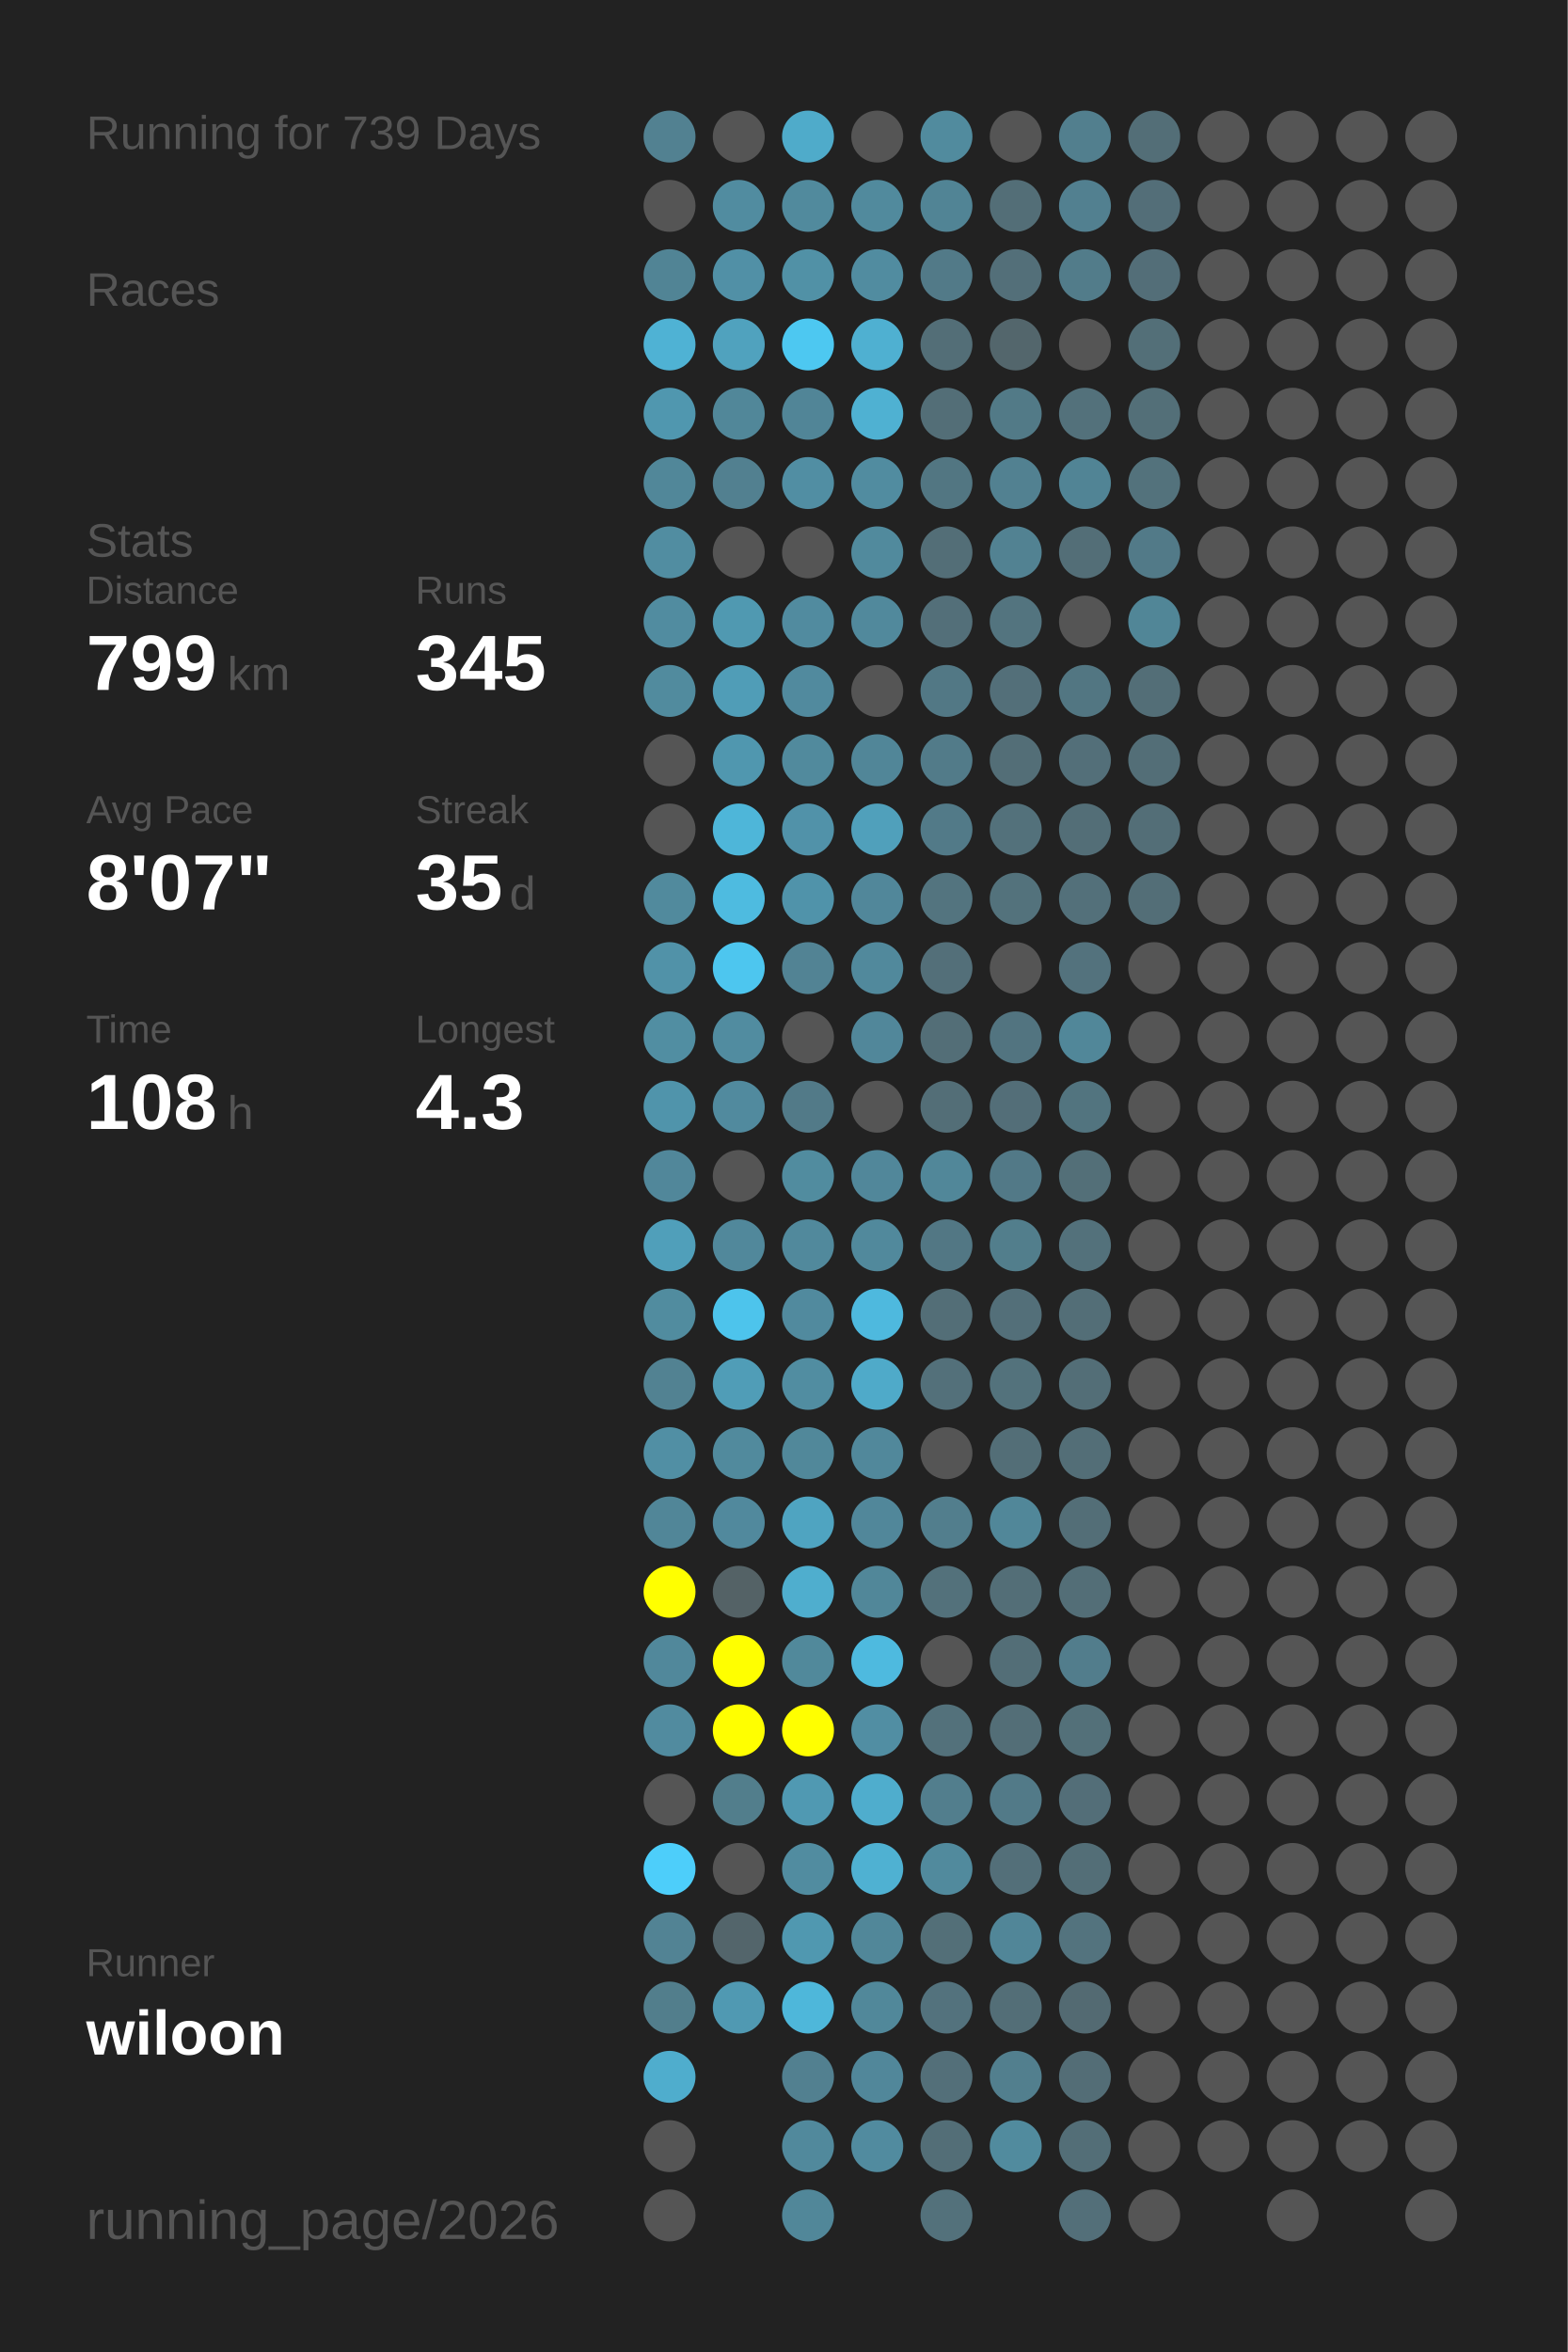
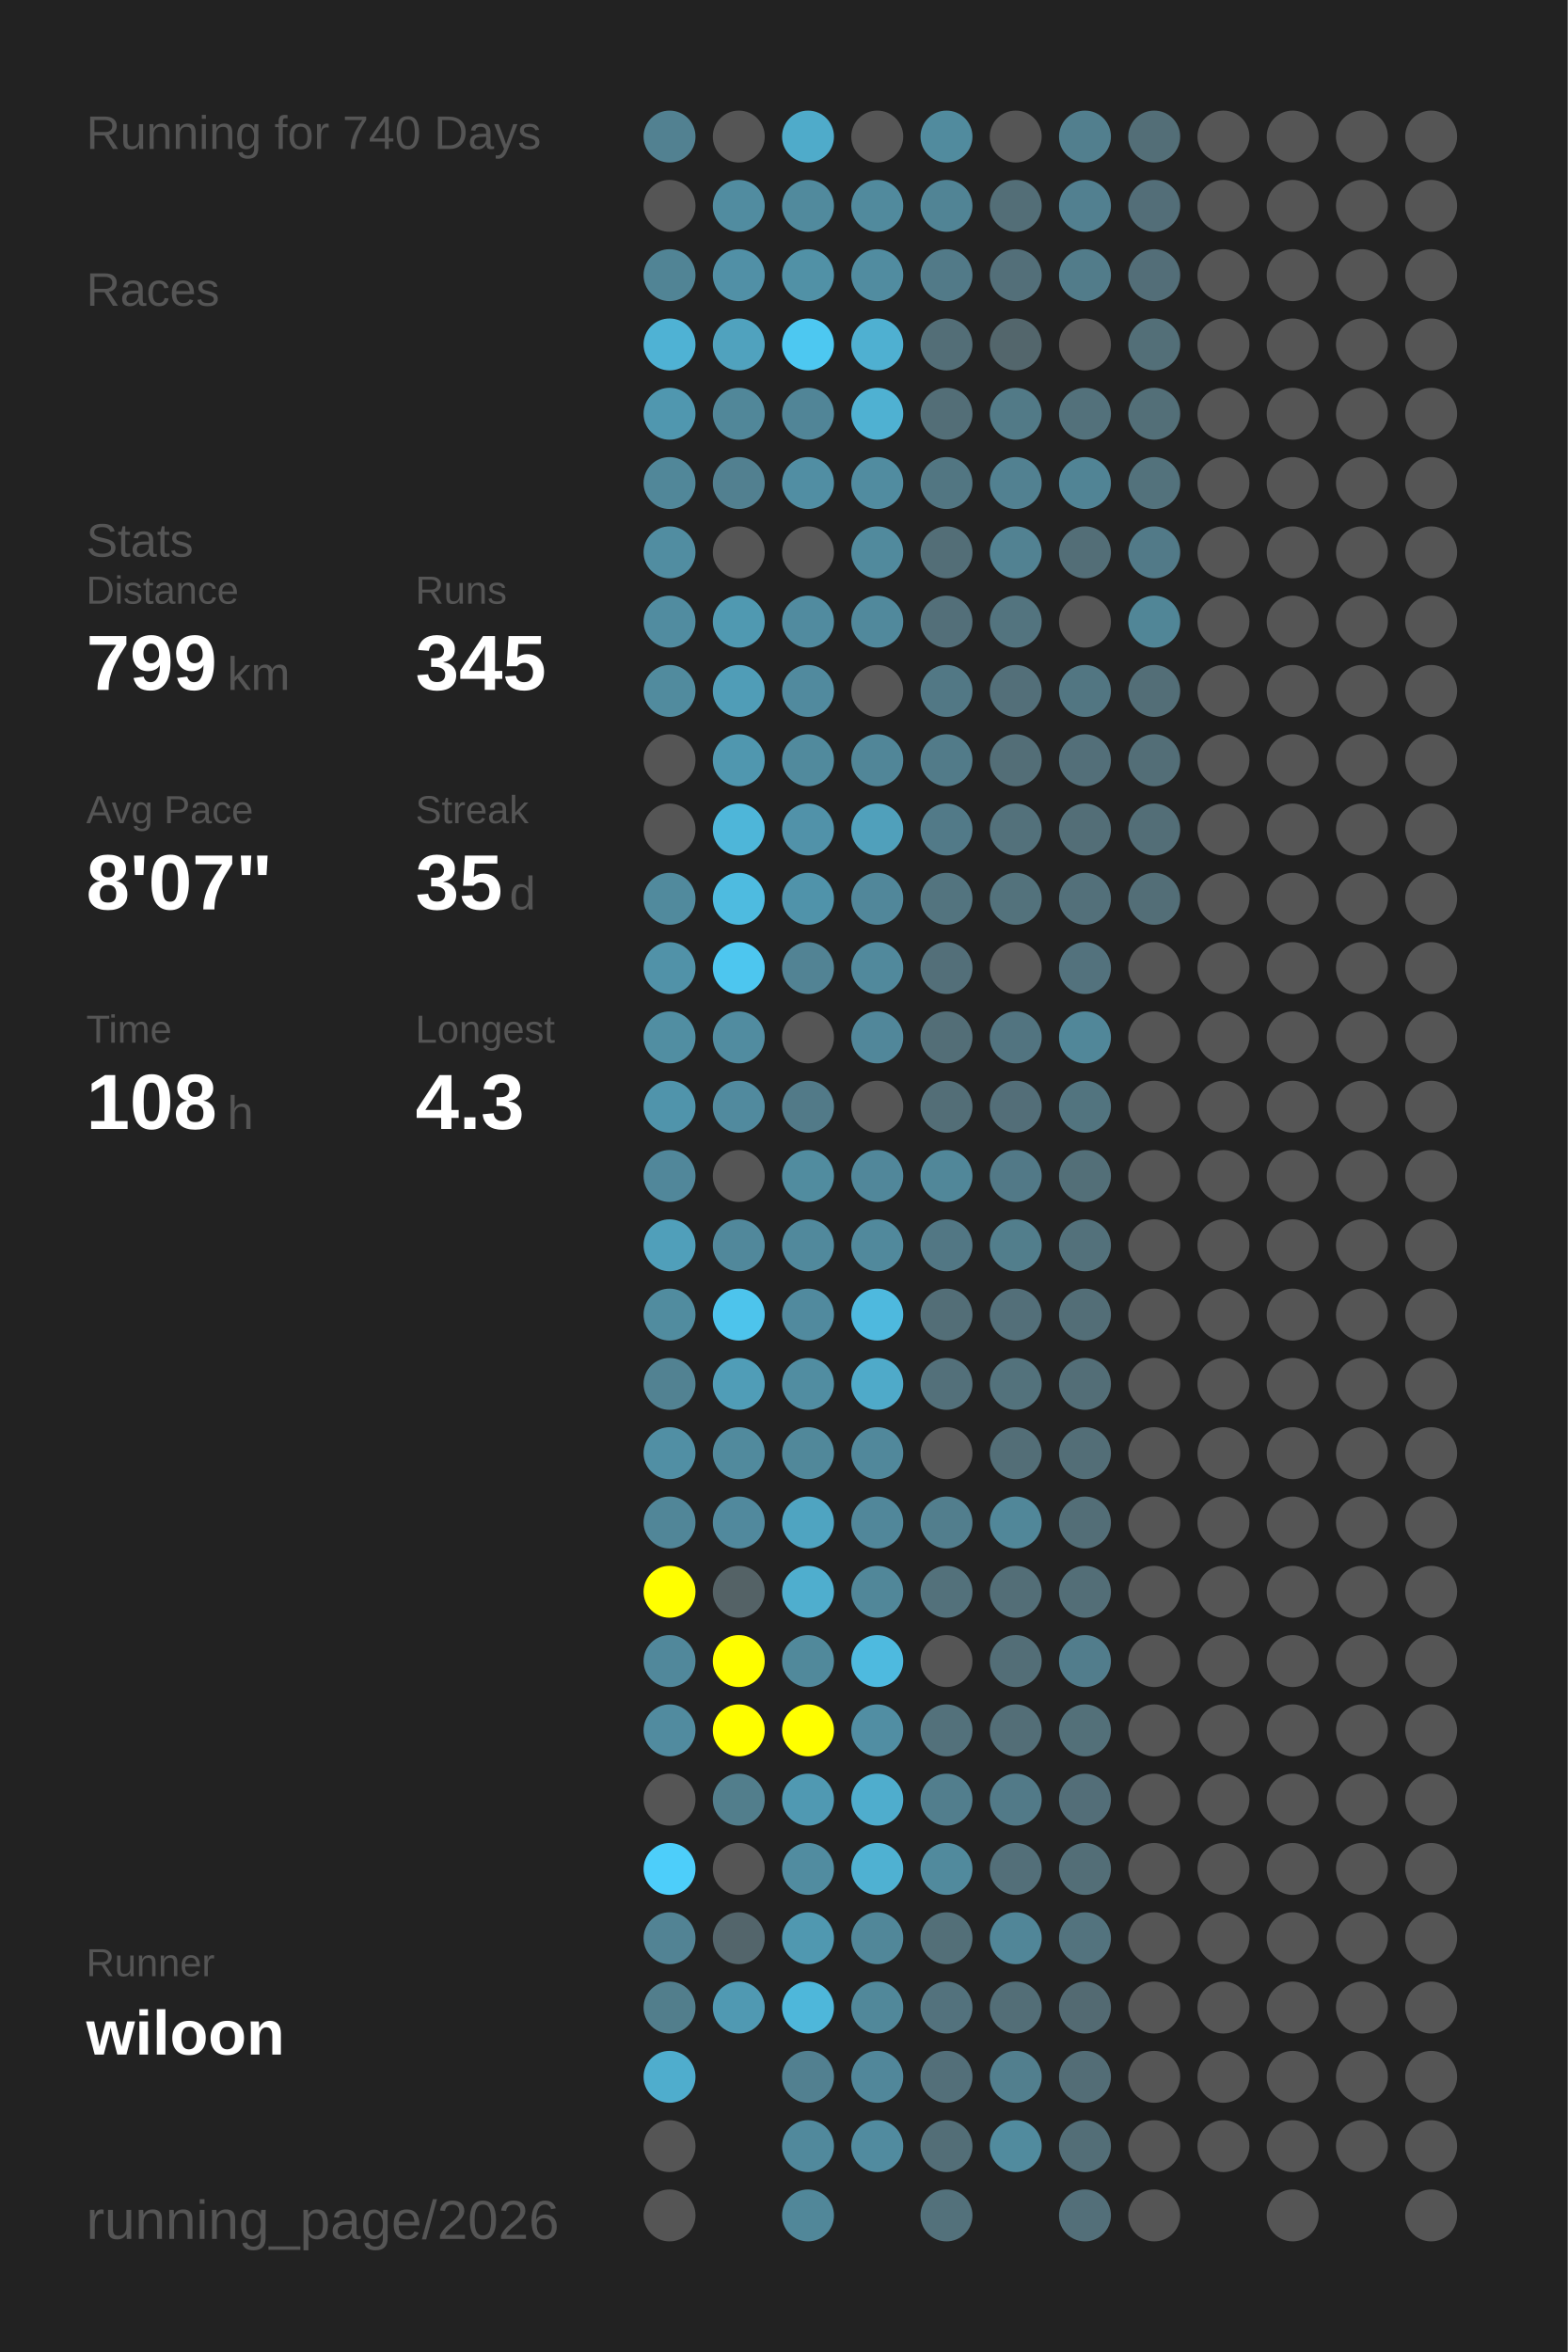
<svg xmlns="http://www.w3.org/2000/svg" baseProfile="full" height="300mm" version="1.1" viewBox="0,0,200,300" width="200mm">
  <defs />
  <rect fill="#222222" height="300" width="200" x="0" y="0" />
-   <text fill="#555555" style="font-size:6px; font-family:Arial;" x="11" y="19">Running for 739 Days</text>
+   <text fill="#555555" style="font-size:6px; font-family:Arial;" x="11" y="19">Running for 740 Days</text>
  <text fill="#555555" style="font-size:6px; font-family:Arial;" x="11" y="39">Races</text>
  <text fill="#555555" style="font-size:6px; font-family:Arial;" x="11" y="71">Stats</text>
  <text fill="#555555" style="font-size:5px; font-family:Arial;" x="11" y="77">Distance</text>
  <text fill="#FFFFFF" style="font-size:10px; font-family:Arial; font-weight:bold;" x="11" y="88">799</text>
  <text fill="#555555" style="font-size:6px; font-family:Arial;" x="29" y="88">km</text>
  <text fill="#555555" style="font-size:5px; font-family:Arial;" x="53" y="77">Runs</text>
  <text fill="#FFFFFF" style="font-size:10px; font-family:Arial; font-weight:bold;" x="53" y="88">345</text>
  <text fill="#555555" style="font-size:5px; font-family:Arial;" x="11" y="105">Avg Pace</text>
  <text fill="#FFFFFF" style="font-size:10px; font-family:Arial; font-weight:bold;" x="11" y="116">8'07"</text>
  <text fill="#555555" style="font-size:5px; font-family:Arial;" x="53" y="105">Streak</text>
  <text fill="#FFFFFF" style="font-size:10px; font-family:Arial; font-weight:bold;" x="53" y="116">35</text>
  <text fill="#555555" style="font-size:6px; font-family:Arial;" x="65" y="116">d</text>
  <text fill="#555555" style="font-size:5px; font-family:Arial;" x="11" y="133">Time</text>
  <text fill="#FFFFFF" style="font-size:10px; font-family:Arial; font-weight:bold;" x="11" y="144">108</text>
  <text fill="#555555" style="font-size:6px; font-family:Arial;" x="29" y="144">h</text>
  <text fill="#555555" style="font-size:5px; font-family:Arial;" x="53" y="133">Longest</text>
  <text fill="#FFFFFF" style="font-size:10px; font-family:Arial; font-weight:bold;" x="53" y="144">4.3</text>
  <text fill="#555555" style="font-size:5px; font-family:Arial;" x="11" y="252.065">Runner</text>
  <text fill="#FFFFFF" style="font-size:8px; font-family:Arial; font-weight:bold;" x="11" y="262.065">wiloon</text>
  <text fill="#555555" style="font-size:7px; font-family:Arial;" x="11" y="285.581">running_page/2026</text>
  <circle cx="85.417" cy="17.419" fill="#528191" r="3.312" />
  <circle cx="85.417" cy="26.258" fill="#555555" r="3.312" />
  <circle cx="85.417" cy="35.097" fill="#518495" r="3.312" />
  <circle cx="85.417" cy="43.935" fill="#4fb2d4" r="3.312" />
  <circle cx="85.417" cy="52.774" fill="#5097af" r="3.312" />
  <circle cx="85.417" cy="61.613" fill="#518799" r="3.312" />
  <circle cx="85.417" cy="70.452" fill="#518da1" r="3.312" />
  <circle cx="85.417" cy="79.29" fill="#518ca0" r="3.312" />
  <circle cx="85.417" cy="88.129" fill="#518b9e" r="3.312" />
  <circle cx="85.417" cy="96.968" fill="#555555" r="3.312" />
  <circle cx="85.417" cy="105.806" fill="#555555" r="3.312" />
  <circle cx="85.417" cy="114.645" fill="#518a9d" r="3.312" />
  <circle cx="85.417" cy="123.484" fill="#5192a8" r="3.312" />
  <circle cx="85.417" cy="132.323" fill="#518ea2" r="3.312" />
  <circle cx="85.417" cy="141.161" fill="#5094ab" r="3.312" />
  <circle cx="85.417" cy="150" fill="#51879a" r="3.312" />
  <circle cx="85.417" cy="158.839" fill="#509fba" r="3.312" />
  <circle cx="85.417" cy="167.677" fill="#518c9f" r="3.312" />
  <circle cx="85.417" cy="176.516" fill="#528292" r="3.312" />
  <circle cx="85.417" cy="185.355" fill="#518fa4" r="3.312" />
  <circle cx="85.417" cy="194.194" fill="#518698" r="3.312" />
  <circle cx="85.417" cy="203.032" fill="#FFFF00" r="3.312" />
  <circle cx="85.417" cy="211.871" fill="#51889b" r="3.312" />
  <circle cx="85.417" cy="220.71" fill="#518b9f" r="3.312" />
  <circle cx="85.417" cy="229.548" fill="#555555" r="3.312" />
  <circle cx="85.417" cy="238.387" fill="#4dcefa" r="3.312" />
  <circle cx="85.417" cy="247.226" fill="#528394" r="3.312" />
  <circle cx="85.417" cy="256.065" fill="#527e8c" r="3.312" />
  <circle cx="85.417" cy="264.903" fill="#4fadcd" r="3.312" />
  <circle cx="85.417" cy="273.742" fill="#555555" r="3.312" />
  <circle cx="85.417" cy="282.581" fill="#555555" r="3.312" />
  <circle cx="94.25" cy="17.419" fill="#555555" r="3.312" />
  <circle cx="94.25" cy="26.258" fill="#518ca0" r="3.312" />
  <circle cx="94.25" cy="35.097" fill="#5190a6" r="3.312" />
  <circle cx="94.25" cy="43.935" fill="#50a2be" r="3.312" />
  <circle cx="94.25" cy="52.774" fill="#518799" r="3.312" />
  <circle cx="94.25" cy="61.613" fill="#528090" r="3.312" />
  <circle cx="94.25" cy="70.452" fill="#555555" r="3.312" />
  <circle cx="94.25" cy="79.29" fill="#5099b1" r="3.312" />
  <circle cx="94.25" cy="88.129" fill="#509db7" r="3.312" />
  <circle cx="94.25" cy="96.968" fill="#5097af" r="3.312" />
  <circle cx="94.25" cy="105.806" fill="#4eb6d9" r="3.312" />
  <circle cx="94.25" cy="114.645" fill="#4ebbe0" r="3.312" />
  <circle cx="94.25" cy="123.484" fill="#4dc6ef" r="3.312" />
  <circle cx="94.25" cy="132.323" fill="#518ca0" r="3.312" />
  <circle cx="94.25" cy="141.161" fill="#518a9e" r="3.312" />
  <circle cx="94.25" cy="150" fill="#555555" r="3.312" />
  <circle cx="94.25" cy="158.839" fill="#51889b" r="3.312" />
  <circle cx="94.25" cy="167.677" fill="#4dc4ec" r="3.312" />
  <circle cx="94.25" cy="176.516" fill="#509db7" r="3.312" />
  <circle cx="94.25" cy="185.355" fill="#518a9d" r="3.312" />
  <circle cx="94.25" cy="194.194" fill="#51899d" r="3.312" />
  <circle cx="94.25" cy="203.032" fill="#546266" r="3.312" />
  <circle cx="94.25" cy="211.871" fill="#FFFF00" r="3.312" />
  <circle cx="94.25" cy="220.71" fill="#FFFF00" r="3.312" />
  <circle cx="94.25" cy="229.548" fill="#527e8c" r="3.312" />
  <circle cx="94.25" cy="238.387" fill="#555555" r="3.312" />
  <circle cx="94.25" cy="247.226" fill="#53656b" r="3.312" />
  <circle cx="94.25" cy="256.065" fill="#5099b2" r="3.312" />
  <circle cx="103.083" cy="17.419" fill="#4fabca" r="3.312" />
  <circle cx="103.083" cy="26.258" fill="#518a9d" r="3.312" />
  <circle cx="103.083" cy="35.097" fill="#5191a6" r="3.312" />
  <circle cx="103.083" cy="43.935" fill="#4dc8f1" r="3.312" />
  <circle cx="103.083" cy="52.774" fill="#518597" r="3.312" />
  <circle cx="103.083" cy="61.613" fill="#518ea3" r="3.312" />
  <circle cx="103.083" cy="70.452" fill="#555555" r="3.312" />
  <circle cx="103.083" cy="79.29" fill="#518b9f" r="3.312" />
  <circle cx="103.083" cy="88.129" fill="#518a9e" r="3.312" />
  <circle cx="103.083" cy="96.968" fill="#518a9d" r="3.312" />
  <circle cx="103.083" cy="105.806" fill="#5192a9" r="3.312" />
  <circle cx="103.083" cy="114.645" fill="#5093aa" r="3.312" />
  <circle cx="103.083" cy="123.484" fill="#528394" r="3.312" />
  <circle cx="103.083" cy="132.323" fill="#555555" r="3.312" />
  <circle cx="103.083" cy="141.161" fill="#527a88" r="3.312" />
  <circle cx="103.083" cy="150" fill="#518c9f" r="3.312" />
  <circle cx="103.083" cy="158.839" fill="#51899c" r="3.312" />
  <circle cx="103.083" cy="167.677" fill="#518a9e" r="3.312" />
  <circle cx="103.083" cy="176.516" fill="#518da1" r="3.312" />
  <circle cx="103.083" cy="185.355" fill="#51889a" r="3.312" />
  <circle cx="103.083" cy="194.194" fill="#4fa4c1" r="3.312" />
  <circle cx="103.083" cy="203.032" fill="#4faece" r="3.312" />
  <circle cx="103.083" cy="211.871" fill="#51899b" r="3.312" />
  <circle cx="103.083" cy="220.71" fill="#FFFF00" r="3.312" />
  <circle cx="103.083" cy="229.548" fill="#5099b2" r="3.312" />
  <circle cx="103.083" cy="238.387" fill="#518ca0" r="3.312" />
  <circle cx="103.083" cy="247.226" fill="#5098b0" r="3.312" />
  <circle cx="103.083" cy="256.065" fill="#4eb7da" r="3.312" />
  <circle cx="103.083" cy="264.903" fill="#528090" r="3.312" />
  <circle cx="103.083" cy="273.742" fill="#51899c" r="3.312" />
  <circle cx="103.083" cy="282.581" fill="#518799" r="3.312" />
  <circle cx="111.917" cy="17.419" fill="#555555" r="3.312" />
  <circle cx="111.917" cy="26.258" fill="#518a9d" r="3.312" />
  <circle cx="111.917" cy="35.097" fill="#518ca0" r="3.312" />
  <circle cx="111.917" cy="43.935" fill="#4fb0d1" r="3.312" />
  <circle cx="111.917" cy="52.774" fill="#4fb1d2" r="3.312" />
  <circle cx="111.917" cy="61.613" fill="#518ca0" r="3.312" />
  <circle cx="111.917" cy="70.452" fill="#518a9d" r="3.312" />
  <circle cx="111.917" cy="79.29" fill="#51899c" r="3.312" />
  <circle cx="111.917" cy="88.129" fill="#555555" r="3.312" />
  <circle cx="111.917" cy="96.968" fill="#518698" r="3.312" />
  <circle cx="111.917" cy="105.806" fill="#50a0bb" r="3.312" />
  <circle cx="111.917" cy="114.645" fill="#51879a" r="3.312" />
  <circle cx="111.917" cy="123.484" fill="#51899c" r="3.312" />
  <circle cx="111.917" cy="132.323" fill="#51879a" r="3.312" />
  <circle cx="111.917" cy="141.161" fill="#555555" r="3.312" />
  <circle cx="111.917" cy="150" fill="#51879a" r="3.312" />
  <circle cx="111.917" cy="158.839" fill="#51899c" r="3.312" />
  <circle cx="111.917" cy="167.677" fill="#4eb9de" r="3.312" />
  <circle cx="111.917" cy="176.516" fill="#4faac9" r="3.312" />
  <circle cx="111.917" cy="185.355" fill="#51889b" r="3.312" />
  <circle cx="111.917" cy="194.194" fill="#51879a" r="3.312" />
  <circle cx="111.917" cy="203.032" fill="#518799" r="3.312" />
  <circle cx="111.917" cy="211.871" fill="#4ebadf" r="3.312" />
  <circle cx="111.917" cy="220.71" fill="#518ea3" r="3.312" />
  <circle cx="111.917" cy="229.548" fill="#4fadcd" r="3.312" />
  <circle cx="111.917" cy="238.387" fill="#4fb1d2" r="3.312" />
  <circle cx="111.917" cy="247.226" fill="#518799" r="3.312" />
  <circle cx="111.917" cy="256.065" fill="#51889a" r="3.312" />
  <circle cx="111.917" cy="264.903" fill="#51879a" r="3.312" />
  <circle cx="111.917" cy="273.742" fill="#518b9f" r="3.312" />
  <circle cx="120.75" cy="17.419" fill="#518b9e" r="3.312" />
  <circle cx="120.75" cy="26.258" fill="#518495" r="3.312" />
  <circle cx="120.75" cy="35.097" fill="#527a88" r="3.312" />
  <circle cx="120.75" cy="43.935" fill="#536e77" r="3.312" />
  <circle cx="120.75" cy="52.774" fill="#536e77" r="3.312" />
  <circle cx="120.75" cy="61.613" fill="#527682" r="3.312" />
  <circle cx="120.75" cy="70.452" fill="#536e77" r="3.312" />
  <circle cx="120.75" cy="79.29" fill="#536f79" r="3.312" />
  <circle cx="120.75" cy="88.129" fill="#527885" r="3.312" />
  <circle cx="120.75" cy="96.968" fill="#527b89" r="3.312" />
  <circle cx="120.75" cy="105.806" fill="#527a88" r="3.312" />
  <circle cx="120.75" cy="114.645" fill="#53747f" r="3.312" />
  <circle cx="120.75" cy="123.484" fill="#536f79" r="3.312" />
  <circle cx="120.75" cy="132.323" fill="#536e77" r="3.312" />
  <circle cx="120.75" cy="141.161" fill="#536e77" r="3.312" />
  <circle cx="120.75" cy="150" fill="#518799" r="3.312" />
  <circle cx="120.75" cy="158.839" fill="#527784" r="3.312" />
  <circle cx="120.75" cy="167.677" fill="#536e77" r="3.312" />
  <circle cx="120.75" cy="176.516" fill="#53707a" r="3.312" />
  <circle cx="120.75" cy="185.355" fill="#555555" r="3.312" />
  <circle cx="120.75" cy="194.194" fill="#527e8d" r="3.312" />
  <circle cx="120.75" cy="203.032" fill="#53717b" r="3.312" />
  <circle cx="120.75" cy="211.871" fill="#555555" r="3.312" />
  <circle cx="120.75" cy="220.71" fill="#53717b" r="3.312" />
  <circle cx="120.75" cy="229.548" fill="#527e8d" r="3.312" />
  <circle cx="120.75" cy="238.387" fill="#518a9d" r="3.312" />
  <circle cx="120.75" cy="247.226" fill="#536f78" r="3.312" />
  <circle cx="120.75" cy="256.065" fill="#53727d" r="3.312" />
  <circle cx="120.75" cy="264.903" fill="#536f79" r="3.312" />
  <circle cx="120.75" cy="273.742" fill="#536e77" r="3.312" />
  <circle cx="120.75" cy="282.581" fill="#53717b" r="3.312" />
  <circle cx="129.583" cy="17.419" fill="#555555" r="3.312" />
  <circle cx="129.583" cy="26.258" fill="#536e77" r="3.312" />
  <circle cx="129.583" cy="35.097" fill="#536f79" r="3.312" />
  <circle cx="129.583" cy="43.935" fill="#53666c" r="3.312" />
  <circle cx="129.583" cy="52.774" fill="#527a87" r="3.312" />
  <circle cx="129.583" cy="61.613" fill="#528191" r="3.312" />
  <circle cx="129.583" cy="70.452" fill="#528292" r="3.312" />
  <circle cx="129.583" cy="79.29" fill="#53747f" r="3.312" />
  <circle cx="129.583" cy="88.129" fill="#536f79" r="3.312" />
  <circle cx="129.583" cy="96.968" fill="#536e77" r="3.312" />
  <circle cx="129.583" cy="105.806" fill="#53717b" r="3.312" />
  <circle cx="129.583" cy="114.645" fill="#53727c" r="3.312" />
  <circle cx="129.583" cy="123.484" fill="#555555" r="3.312" />
  <circle cx="129.583" cy="132.323" fill="#527480" r="3.312" />
  <circle cx="129.583" cy="141.161" fill="#536e78" r="3.312" />
  <circle cx="129.583" cy="150" fill="#527987" r="3.312" />
  <circle cx="129.583" cy="158.839" fill="#527e8c" r="3.312" />
  <circle cx="129.583" cy="167.677" fill="#536f79" r="3.312" />
  <circle cx="129.583" cy="176.516" fill="#53727c" r="3.312" />
  <circle cx="129.583" cy="185.355" fill="#536e77" r="3.312" />
  <circle cx="129.583" cy="194.194" fill="#518799" r="3.312" />
  <circle cx="129.583" cy="203.032" fill="#536e77" r="3.312" />
  <circle cx="129.583" cy="211.871" fill="#536e77" r="3.312" />
  <circle cx="129.583" cy="220.71" fill="#536e77" r="3.312" />
  <circle cx="129.583" cy="229.548" fill="#527a88" r="3.312" />
  <circle cx="129.583" cy="238.387" fill="#536f79" r="3.312" />
  <circle cx="129.583" cy="247.226" fill="#518698" r="3.312" />
  <circle cx="129.583" cy="256.065" fill="#536e77" r="3.312" />
  <circle cx="129.583" cy="264.903" fill="#527f8e" r="3.312" />
  <circle cx="129.583" cy="273.742" fill="#518b9e" r="3.312" />
  <circle cx="138.417" cy="17.419" fill="#527f8e" r="3.312" />
  <circle cx="138.417" cy="26.258" fill="#528090" r="3.312" />
  <circle cx="138.417" cy="35.097" fill="#527c8a" r="3.312" />
  <circle cx="138.417" cy="43.935" fill="#555555" r="3.312" />
  <circle cx="138.417" cy="52.774" fill="#53717b" r="3.312" />
  <circle cx="138.417" cy="61.613" fill="#518495" r="3.312" />
  <circle cx="138.417" cy="70.452" fill="#536e77" r="3.312" />
  <circle cx="138.417" cy="79.29" fill="#555555" r="3.312" />
  <circle cx="138.417" cy="88.129" fill="#527682" r="3.312" />
  <circle cx="138.417" cy="96.968" fill="#536f79" r="3.312" />
  <circle cx="138.417" cy="105.806" fill="#536e77" r="3.312" />
  <circle cx="138.417" cy="114.645" fill="#53707a" r="3.312" />
  <circle cx="138.417" cy="123.484" fill="#53727d" r="3.312" />
  <circle cx="138.417" cy="132.323" fill="#518799" r="3.312" />
  <circle cx="138.417" cy="141.161" fill="#52747f" r="3.312" />
  <circle cx="138.417" cy="150" fill="#536f78" r="3.312" />
  <circle cx="138.417" cy="158.839" fill="#53717b" r="3.312" />
  <circle cx="138.417" cy="167.677" fill="#536e77" r="3.312" />
  <circle cx="138.417" cy="176.516" fill="#536e77" r="3.312" />
  <circle cx="138.417" cy="185.355" fill="#536e77" r="3.312" />
  <circle cx="138.417" cy="194.194" fill="#536e77" r="3.312" />
  <circle cx="138.417" cy="203.032" fill="#536e77" r="3.312" />
  <circle cx="138.417" cy="211.871" fill="#527d8c" r="3.312" />
  <circle cx="138.417" cy="220.71" fill="#537079" r="3.312" />
  <circle cx="138.417" cy="229.548" fill="#536e78" r="3.312" />
  <circle cx="138.417" cy="238.387" fill="#536e77" r="3.312" />
  <circle cx="138.417" cy="247.226" fill="#53737e" r="3.312" />
  <circle cx="138.417" cy="256.065" fill="#536a72" r="3.312" />
  <circle cx="138.417" cy="264.903" fill="#536d76" r="3.312" />
  <circle cx="138.417" cy="273.742" fill="#536e77" r="3.312" />
  <circle cx="138.417" cy="282.581" fill="#536f79" r="3.312" />
  <circle cx="147.25" cy="17.419" fill="#536e77" r="3.312" />
  <circle cx="147.25" cy="26.258" fill="#536e78" r="3.312" />
  <circle cx="147.25" cy="35.097" fill="#536e78" r="3.312" />
  <circle cx="147.25" cy="43.935" fill="#536f78" r="3.312" />
  <circle cx="147.25" cy="52.774" fill="#536f78" r="3.312" />
  <circle cx="147.25" cy="61.613" fill="#53727c" r="3.312" />
  <circle cx="147.25" cy="70.452" fill="#527a88" r="3.312" />
  <circle cx="147.25" cy="79.29" fill="#518697" r="3.312" />
  <circle cx="147.25" cy="88.129" fill="#536e77" r="3.312" />
  <circle cx="147.25" cy="96.968" fill="#536e77" r="3.312" />
  <circle cx="147.25" cy="105.806" fill="#536e77" r="3.312" />
  <circle cx="147.25" cy="114.645" fill="#536e77" r="3.312" />
  <circle cx="147.25" cy="123.484" fill="#555555" r="3.312" />
  <circle cx="147.25" cy="132.323" fill="#555555" r="3.312" />
  <circle cx="147.25" cy="141.161" fill="#555555" r="3.312" />
  <circle cx="147.25" cy="150" fill="#555555" r="3.312" />
  <circle cx="147.25" cy="158.839" fill="#555555" r="3.312" />
  <circle cx="147.25" cy="167.677" fill="#555555" r="3.312" />
  <circle cx="147.25" cy="176.516" fill="#555555" r="3.312" />
  <circle cx="147.25" cy="185.355" fill="#555555" r="3.312" />
  <circle cx="147.25" cy="194.194" fill="#555555" r="3.312" />
  <circle cx="147.25" cy="203.032" fill="#555555" r="3.312" />
  <circle cx="147.25" cy="211.871" fill="#555555" r="3.312" />
  <circle cx="147.25" cy="220.71" fill="#555555" r="3.312" />
  <circle cx="147.25" cy="229.548" fill="#555555" r="3.312" />
  <circle cx="147.25" cy="238.387" fill="#555555" r="3.312" />
  <circle cx="147.25" cy="247.226" fill="#555555" r="3.312" />
  <circle cx="147.25" cy="256.065" fill="#555555" r="3.312" />
  <circle cx="147.25" cy="264.903" fill="#555555" r="3.312" />
  <circle cx="147.25" cy="273.742" fill="#555555" r="3.312" />
  <circle cx="147.25" cy="282.581" fill="#555555" r="3.312" />
  <circle cx="156.083" cy="17.419" fill="#555555" r="3.312" />
  <circle cx="156.083" cy="26.258" fill="#555555" r="3.312" />
  <circle cx="156.083" cy="35.097" fill="#555555" r="3.312" />
  <circle cx="156.083" cy="43.935" fill="#555555" r="3.312" />
  <circle cx="156.083" cy="52.774" fill="#555555" r="3.312" />
  <circle cx="156.083" cy="61.613" fill="#555555" r="3.312" />
  <circle cx="156.083" cy="70.452" fill="#555555" r="3.312" />
  <circle cx="156.083" cy="79.29" fill="#555555" r="3.312" />
  <circle cx="156.083" cy="88.129" fill="#555555" r="3.312" />
  <circle cx="156.083" cy="96.968" fill="#555555" r="3.312" />
  <circle cx="156.083" cy="105.806" fill="#555555" r="3.312" />
  <circle cx="156.083" cy="114.645" fill="#555555" r="3.312" />
  <circle cx="156.083" cy="123.484" fill="#555555" r="3.312" />
  <circle cx="156.083" cy="132.323" fill="#555555" r="3.312" />
  <circle cx="156.083" cy="141.161" fill="#555555" r="3.312" />
  <circle cx="156.083" cy="150" fill="#555555" r="3.312" />
  <circle cx="156.083" cy="158.839" fill="#555555" r="3.312" />
  <circle cx="156.083" cy="167.677" fill="#555555" r="3.312" />
  <circle cx="156.083" cy="176.516" fill="#555555" r="3.312" />
  <circle cx="156.083" cy="185.355" fill="#555555" r="3.312" />
  <circle cx="156.083" cy="194.194" fill="#555555" r="3.312" />
  <circle cx="156.083" cy="203.032" fill="#555555" r="3.312" />
  <circle cx="156.083" cy="211.871" fill="#555555" r="3.312" />
  <circle cx="156.083" cy="220.71" fill="#555555" r="3.312" />
  <circle cx="156.083" cy="229.548" fill="#555555" r="3.312" />
  <circle cx="156.083" cy="238.387" fill="#555555" r="3.312" />
  <circle cx="156.083" cy="247.226" fill="#555555" r="3.312" />
  <circle cx="156.083" cy="256.065" fill="#555555" r="3.312" />
  <circle cx="156.083" cy="264.903" fill="#555555" r="3.312" />
  <circle cx="156.083" cy="273.742" fill="#555555" r="3.312" />
  <circle cx="164.917" cy="17.419" fill="#555555" r="3.312" />
  <circle cx="164.917" cy="26.258" fill="#555555" r="3.312" />
  <circle cx="164.917" cy="35.097" fill="#555555" r="3.312" />
  <circle cx="164.917" cy="43.935" fill="#555555" r="3.312" />
  <circle cx="164.917" cy="52.774" fill="#555555" r="3.312" />
  <circle cx="164.917" cy="61.613" fill="#555555" r="3.312" />
  <circle cx="164.917" cy="70.452" fill="#555555" r="3.312" />
  <circle cx="164.917" cy="79.29" fill="#555555" r="3.312" />
  <circle cx="164.917" cy="88.129" fill="#555555" r="3.312" />
  <circle cx="164.917" cy="96.968" fill="#555555" r="3.312" />
  <circle cx="164.917" cy="105.806" fill="#555555" r="3.312" />
  <circle cx="164.917" cy="114.645" fill="#555555" r="3.312" />
  <circle cx="164.917" cy="123.484" fill="#555555" r="3.312" />
  <circle cx="164.917" cy="132.323" fill="#555555" r="3.312" />
  <circle cx="164.917" cy="141.161" fill="#555555" r="3.312" />
  <circle cx="164.917" cy="150" fill="#555555" r="3.312" />
  <circle cx="164.917" cy="158.839" fill="#555555" r="3.312" />
  <circle cx="164.917" cy="167.677" fill="#555555" r="3.312" />
  <circle cx="164.917" cy="176.516" fill="#555555" r="3.312" />
  <circle cx="164.917" cy="185.355" fill="#555555" r="3.312" />
  <circle cx="164.917" cy="194.194" fill="#555555" r="3.312" />
  <circle cx="164.917" cy="203.032" fill="#555555" r="3.312" />
  <circle cx="164.917" cy="211.871" fill="#555555" r="3.312" />
  <circle cx="164.917" cy="220.71" fill="#555555" r="3.312" />
  <circle cx="164.917" cy="229.548" fill="#555555" r="3.312" />
  <circle cx="164.917" cy="238.387" fill="#555555" r="3.312" />
  <circle cx="164.917" cy="247.226" fill="#555555" r="3.312" />
  <circle cx="164.917" cy="256.065" fill="#555555" r="3.312" />
  <circle cx="164.917" cy="264.903" fill="#555555" r="3.312" />
  <circle cx="164.917" cy="273.742" fill="#555555" r="3.312" />
  <circle cx="164.917" cy="282.581" fill="#555555" r="3.312" />
  <circle cx="173.75" cy="17.419" fill="#555555" r="3.312" />
  <circle cx="173.75" cy="26.258" fill="#555555" r="3.312" />
  <circle cx="173.75" cy="35.097" fill="#555555" r="3.312" />
  <circle cx="173.75" cy="43.935" fill="#555555" r="3.312" />
  <circle cx="173.75" cy="52.774" fill="#555555" r="3.312" />
  <circle cx="173.75" cy="61.613" fill="#555555" r="3.312" />
  <circle cx="173.75" cy="70.452" fill="#555555" r="3.312" />
  <circle cx="173.75" cy="79.29" fill="#555555" r="3.312" />
  <circle cx="173.75" cy="88.129" fill="#555555" r="3.312" />
  <circle cx="173.75" cy="96.968" fill="#555555" r="3.312" />
  <circle cx="173.75" cy="105.806" fill="#555555" r="3.312" />
  <circle cx="173.75" cy="114.645" fill="#555555" r="3.312" />
  <circle cx="173.75" cy="123.484" fill="#555555" r="3.312" />
  <circle cx="173.75" cy="132.323" fill="#555555" r="3.312" />
  <circle cx="173.75" cy="141.161" fill="#555555" r="3.312" />
  <circle cx="173.75" cy="150" fill="#555555" r="3.312" />
  <circle cx="173.75" cy="158.839" fill="#555555" r="3.312" />
  <circle cx="173.75" cy="167.677" fill="#555555" r="3.312" />
  <circle cx="173.75" cy="176.516" fill="#555555" r="3.312" />
  <circle cx="173.75" cy="185.355" fill="#555555" r="3.312" />
  <circle cx="173.75" cy="194.194" fill="#555555" r="3.312" />
  <circle cx="173.75" cy="203.032" fill="#555555" r="3.312" />
  <circle cx="173.75" cy="211.871" fill="#555555" r="3.312" />
  <circle cx="173.75" cy="220.71" fill="#555555" r="3.312" />
  <circle cx="173.75" cy="229.548" fill="#555555" r="3.312" />
  <circle cx="173.75" cy="238.387" fill="#555555" r="3.312" />
  <circle cx="173.75" cy="247.226" fill="#555555" r="3.312" />
  <circle cx="173.75" cy="256.065" fill="#555555" r="3.312" />
  <circle cx="173.75" cy="264.903" fill="#555555" r="3.312" />
  <circle cx="173.75" cy="273.742" fill="#555555" r="3.312" />
  <circle cx="182.583" cy="17.419" fill="#555555" r="3.312" />
  <circle cx="182.583" cy="26.258" fill="#555555" r="3.312" />
  <circle cx="182.583" cy="35.097" fill="#555555" r="3.312" />
  <circle cx="182.583" cy="43.935" fill="#555555" r="3.312" />
  <circle cx="182.583" cy="52.774" fill="#555555" r="3.312" />
  <circle cx="182.583" cy="61.613" fill="#555555" r="3.312" />
  <circle cx="182.583" cy="70.452" fill="#555555" r="3.312" />
  <circle cx="182.583" cy="79.29" fill="#555555" r="3.312" />
  <circle cx="182.583" cy="88.129" fill="#555555" r="3.312" />
  <circle cx="182.583" cy="96.968" fill="#555555" r="3.312" />
  <circle cx="182.583" cy="105.806" fill="#555555" r="3.312" />
  <circle cx="182.583" cy="114.645" fill="#555555" r="3.312" />
  <circle cx="182.583" cy="123.484" fill="#555555" r="3.312" />
  <circle cx="182.583" cy="132.323" fill="#555555" r="3.312" />
  <circle cx="182.583" cy="141.161" fill="#555555" r="3.312" />
  <circle cx="182.583" cy="150" fill="#555555" r="3.312" />
  <circle cx="182.583" cy="158.839" fill="#555555" r="3.312" />
  <circle cx="182.583" cy="167.677" fill="#555555" r="3.312" />
  <circle cx="182.583" cy="176.516" fill="#555555" r="3.312" />
  <circle cx="182.583" cy="185.355" fill="#555555" r="3.312" />
  <circle cx="182.583" cy="194.194" fill="#555555" r="3.312" />
  <circle cx="182.583" cy="203.032" fill="#555555" r="3.312" />
  <circle cx="182.583" cy="211.871" fill="#555555" r="3.312" />
  <circle cx="182.583" cy="220.71" fill="#555555" r="3.312" />
  <circle cx="182.583" cy="229.548" fill="#555555" r="3.312" />
  <circle cx="182.583" cy="238.387" fill="#555555" r="3.312" />
  <circle cx="182.583" cy="247.226" fill="#555555" r="3.312" />
  <circle cx="182.583" cy="256.065" fill="#555555" r="3.312" />
  <circle cx="182.583" cy="264.903" fill="#555555" r="3.312" />
  <circle cx="182.583" cy="273.742" fill="#555555" r="3.312" />
  <circle cx="182.583" cy="282.581" fill="#555555" r="3.312" />
</svg>
